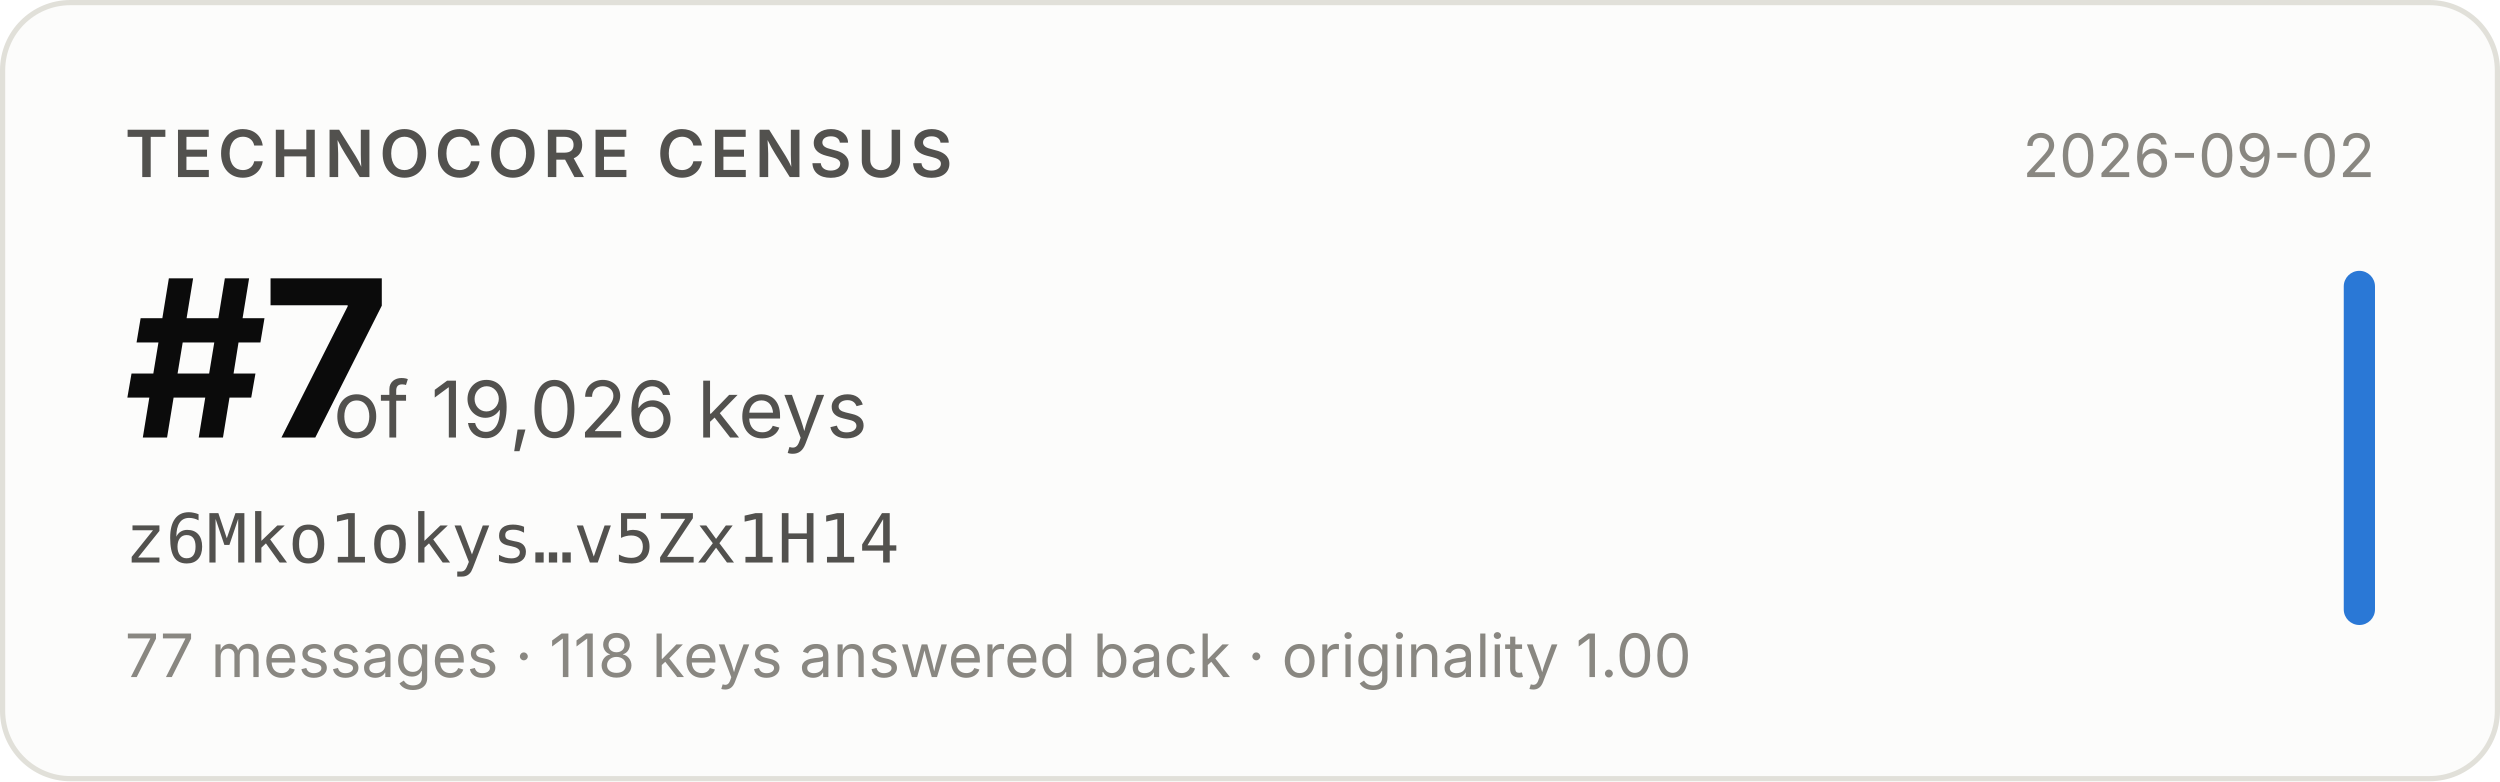
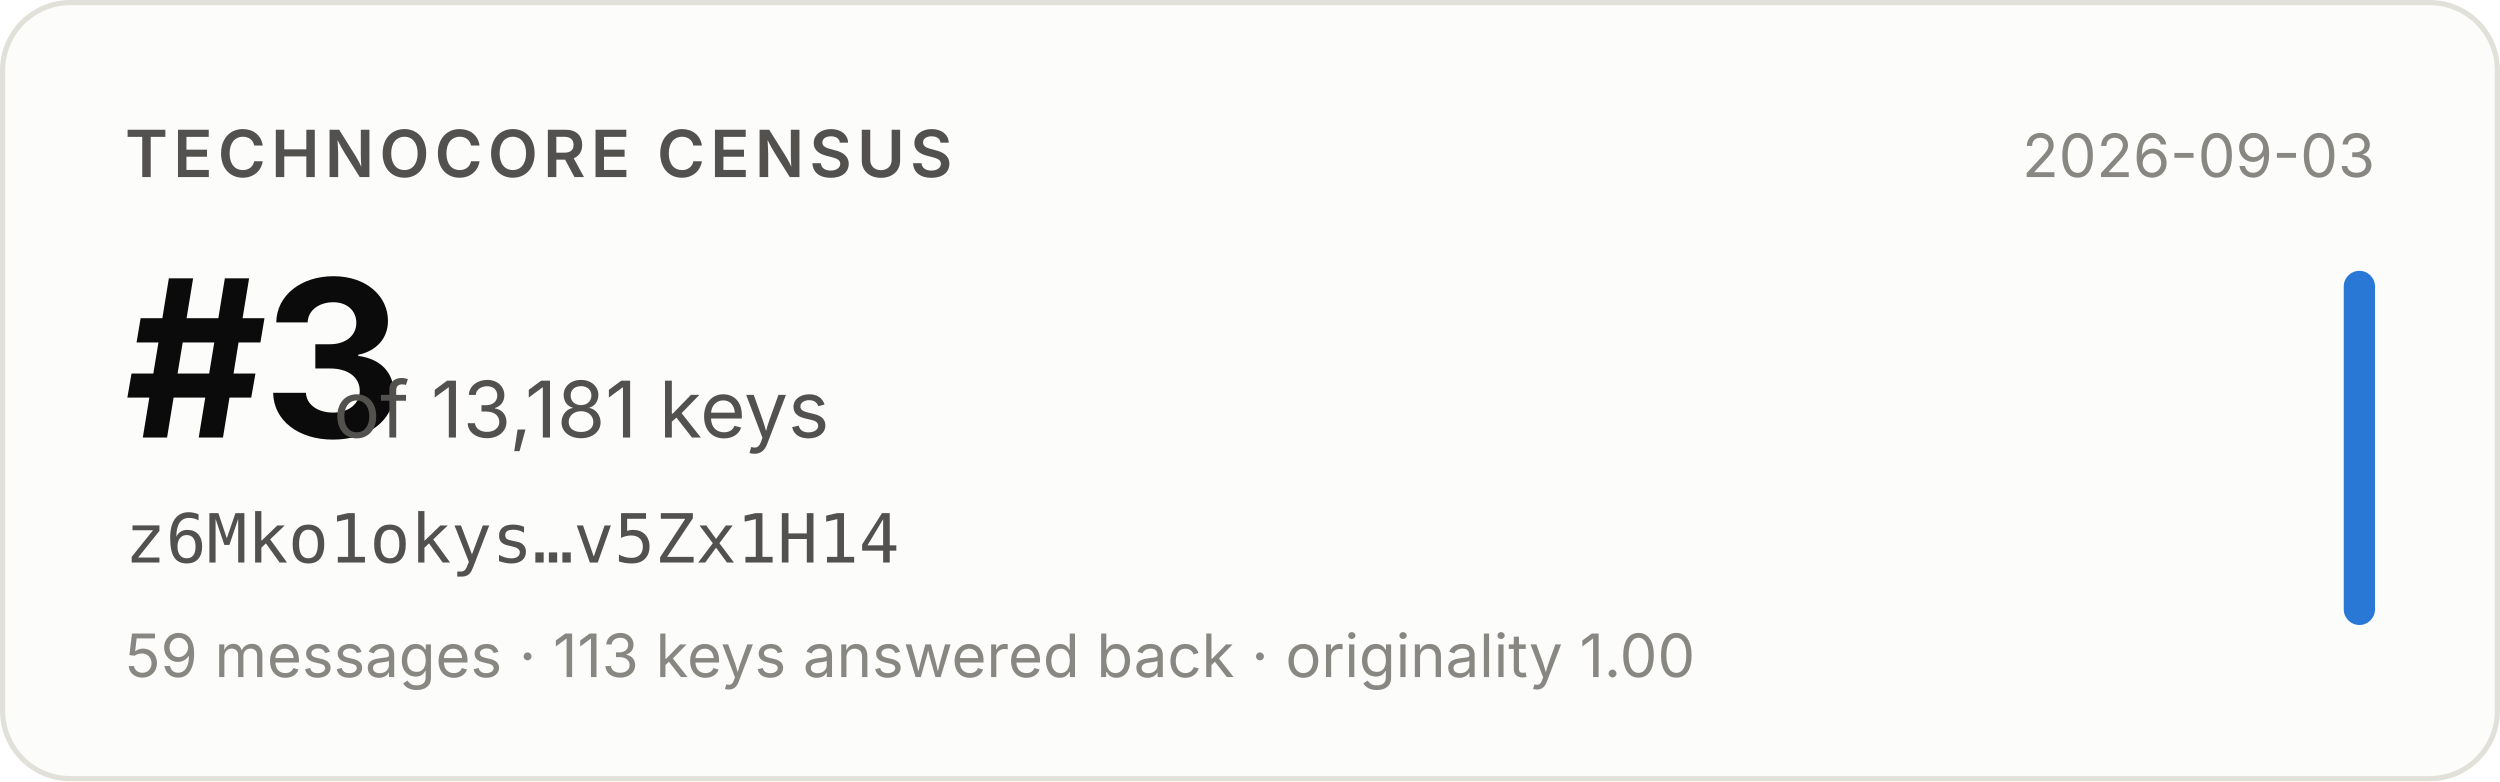
- <svg xmlns="http://www.w3.org/2000/svg" width="480" height="150" viewBox="0 0 480 150" role="img" aria-label="Technocore Census rank #7 of 19,026 keys for z6Mko1okys…v5Zx1H14, snapshot 2026-09-02">
+ <svg xmlns="http://www.w3.org/2000/svg" width="480" height="150" viewBox="0 0 480 150" role="img" aria-label="Technocore Census rank #3 of 13,181 keys for z6Mko1okys…v5Zx1H14, snapshot 2026-09-03">
  <rect x="0.5" y="0.5" width="479" height="149" rx="13" fill="#fcfcfb" stroke="#e1e0d9" />
  <g font-family="system-ui, -apple-system, 'Segoe UI', sans-serif">
    <text x="24" y="34" font-size="12.5" font-weight="600" fill="#52514e" letter-spacing="0.08em">TECHNOCORE CENSUS</text>
-     <text x="24" y="84" font-size="42" font-weight="650" fill="#0b0b0b" letter-spacing="-0.02em">#7</text>
-     <text x="64" y="84" font-size="15" fill="#52514e">of 19,026 keys</text>
+     <text x="24" y="84" font-size="42" font-weight="650" fill="#0b0b0b" letter-spacing="-0.02em">#3</text>
+     <text x="64" y="84" font-size="15" fill="#52514e">of 13,181 keys</text>
    <text x="24" y="108" font-size="13" fill="#52514e" font-family="ui-monospace, SFMono-Regular, Menlo, monospace">z6Mko1okys…v5Zx1H14</text>
-     <text x="24" y="130" font-size="11.5" fill="#898781">77 messages · 118 keys answered back · originality 1.00</text>
-     <text x="456" y="34" font-size="11.5" fill="#898781" text-anchor="end">2026-09-02</text>
+     <text x="24" y="130" font-size="11.5" fill="#898781">59 messages · 113 keys answered back · originality 1.00</text>
+     <text x="456" y="34" font-size="11.5" fill="#898781" text-anchor="end">2026-09-03</text>
    <rect x="450" y="52" width="6" height="68" rx="3" fill="#2a78d6" />
  </g>
</svg>
